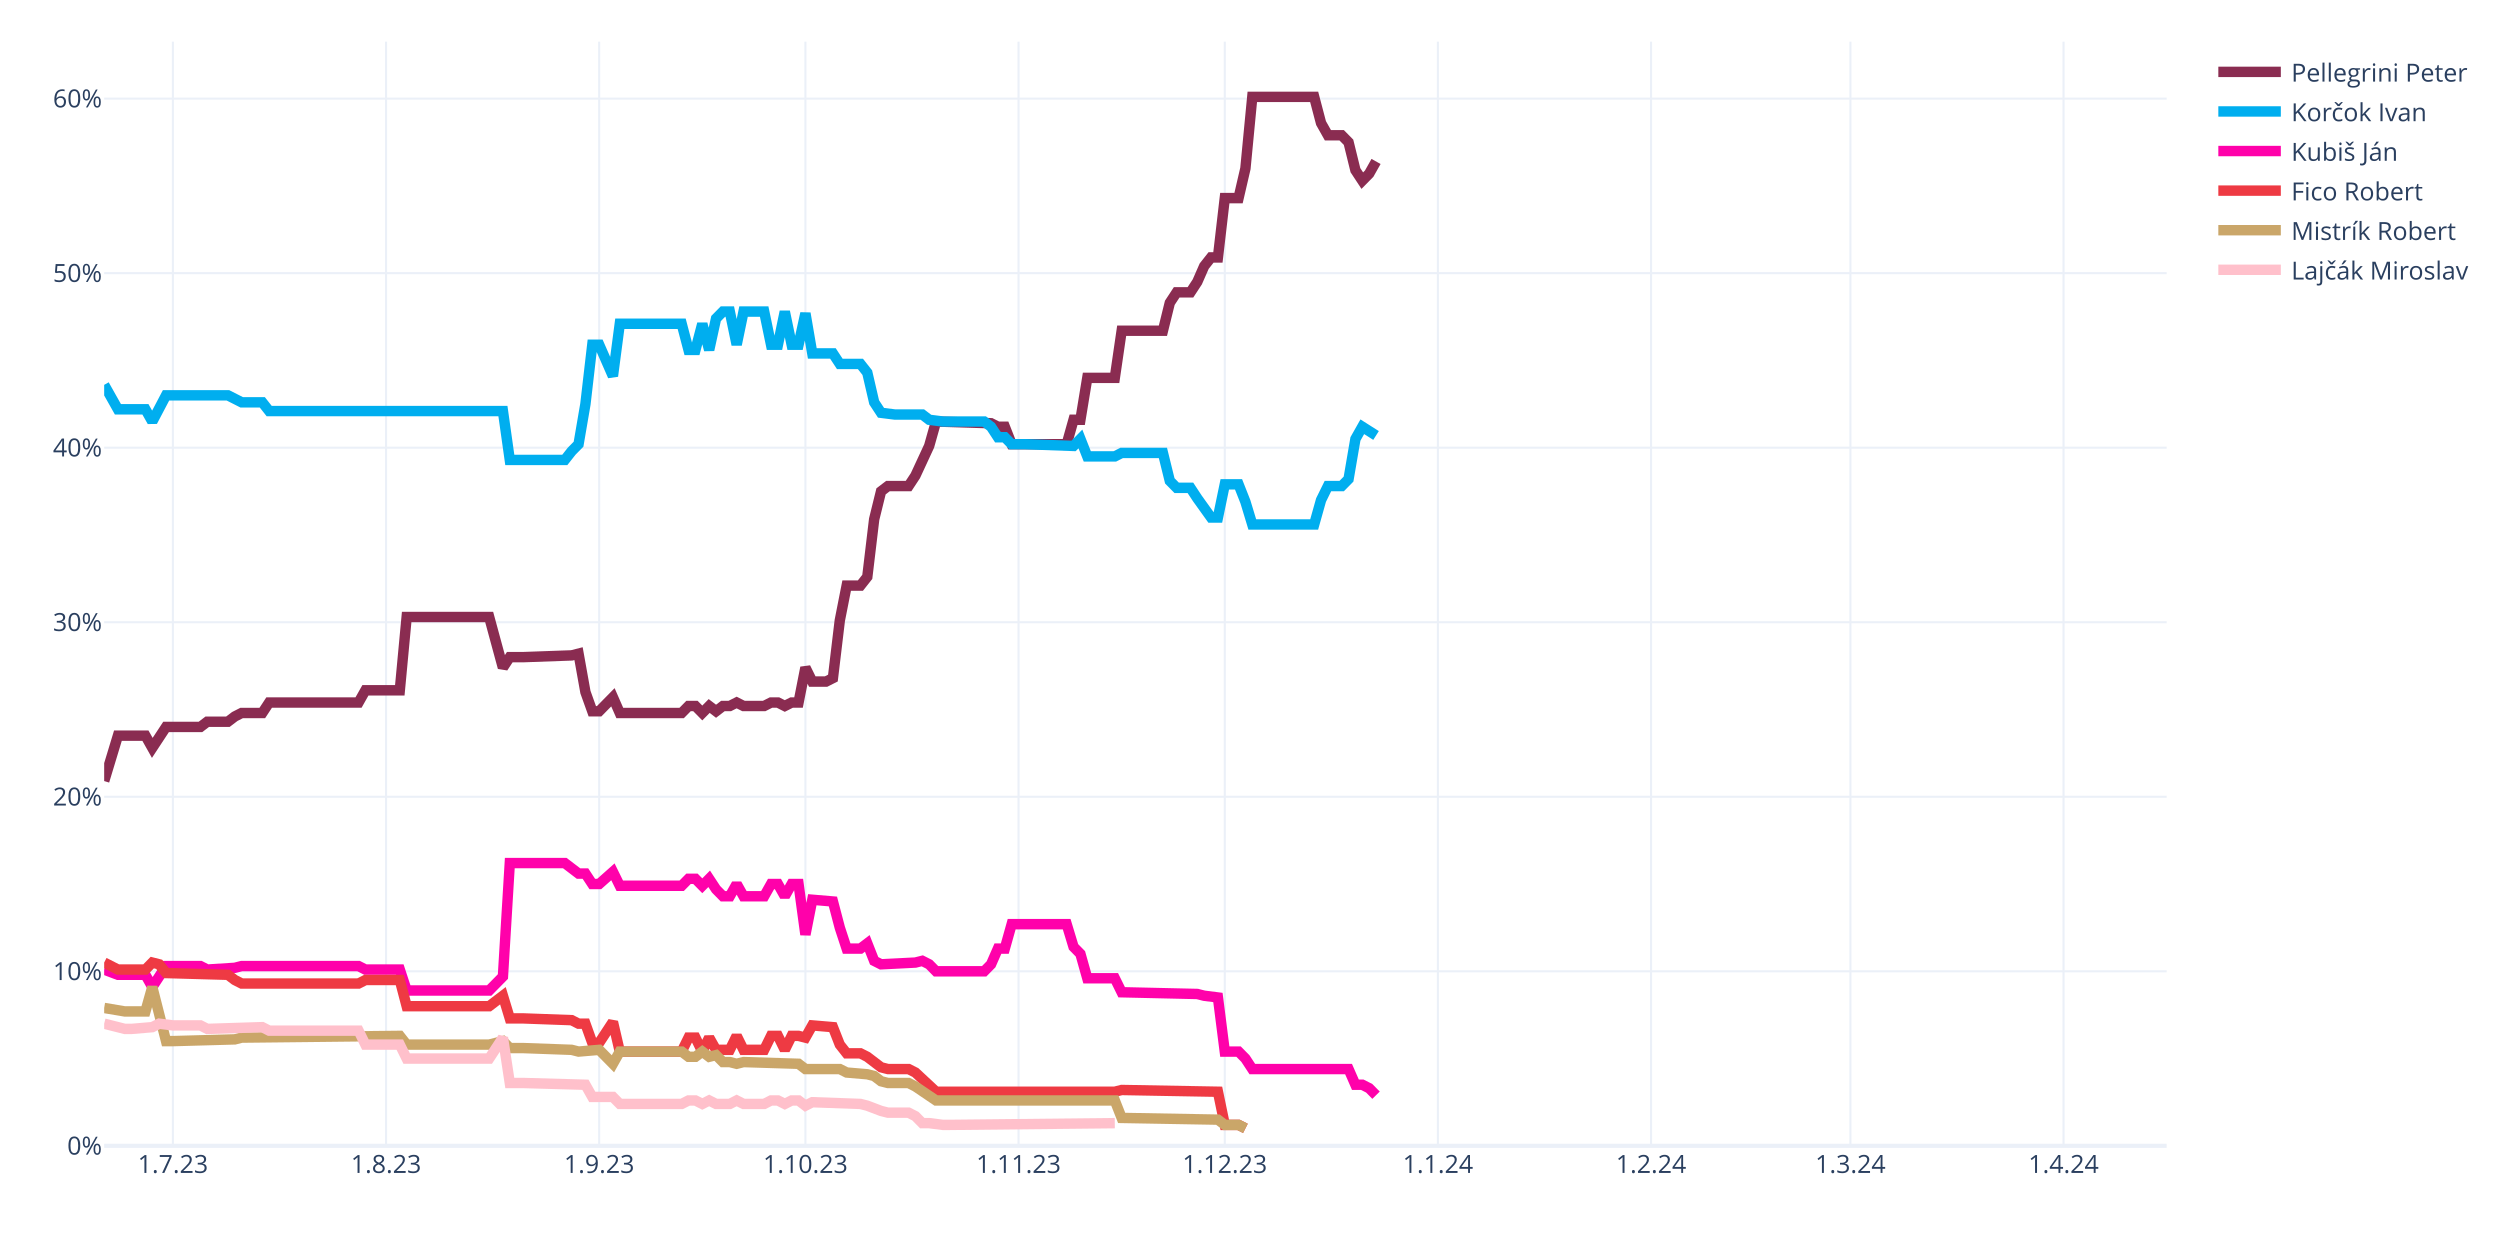
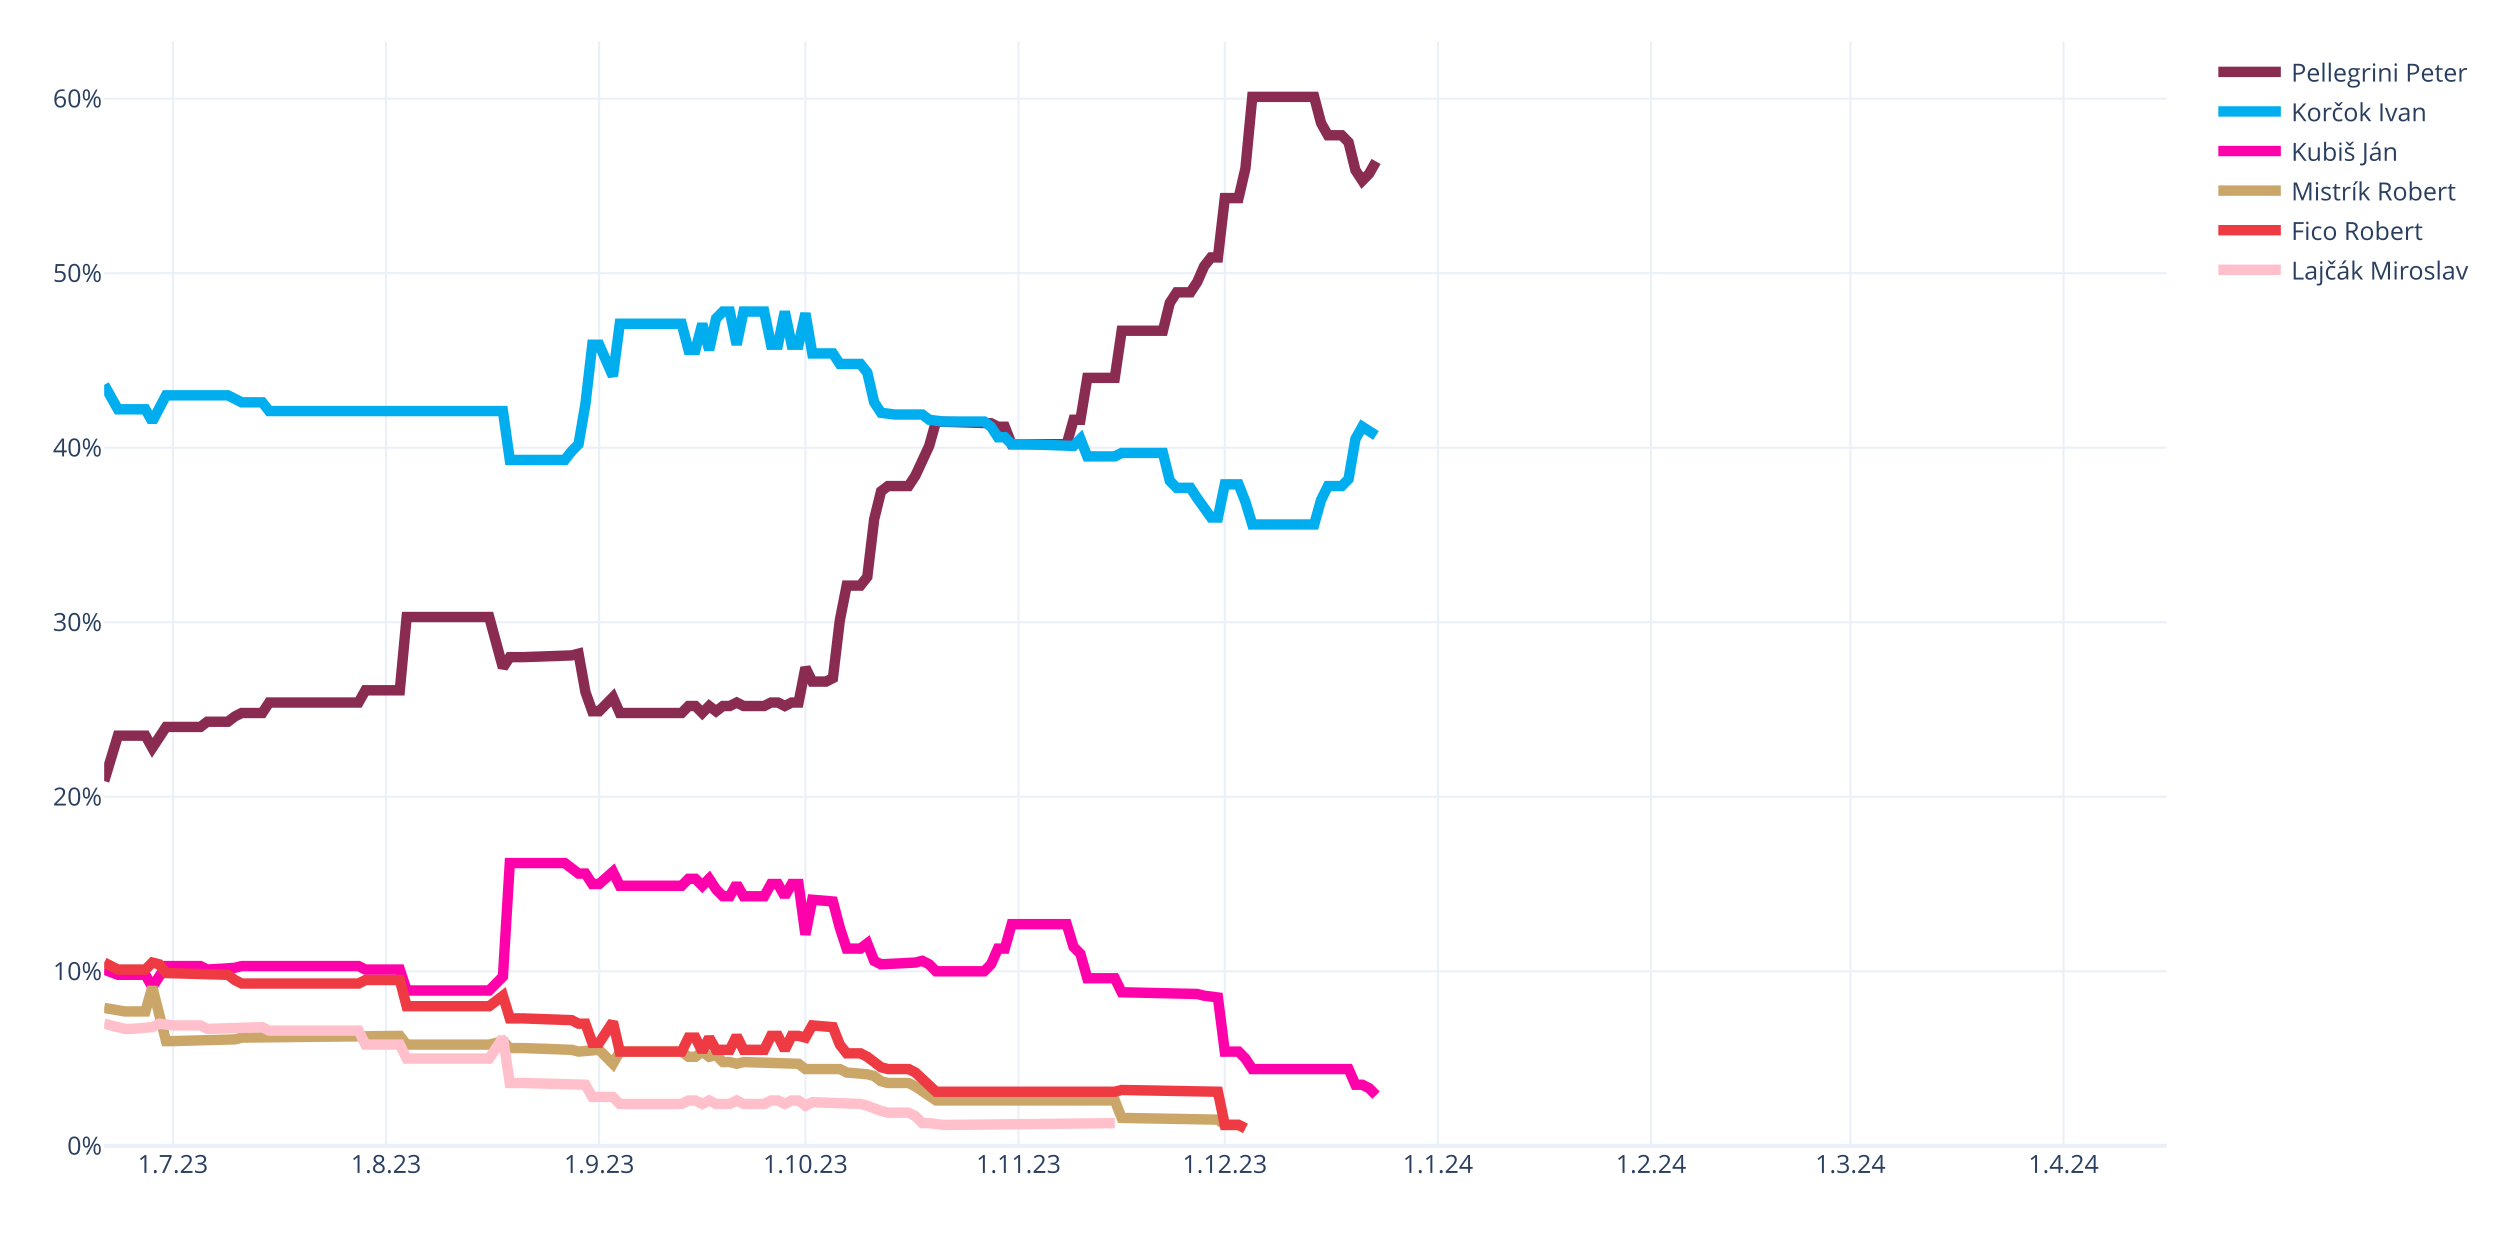
<svg xmlns="http://www.w3.org/2000/svg" class="main-svg" width="1200" height="600" style="" viewBox="0 0 1200 600">
  <rect x="0" y="0" width="1200" height="600" style="fill: rgb(255, 255, 255); fill-opacity: 1;" />
-   <defs id="defs-26c57d">
+   <defs id="defs-201693">
    <g class="clips">
-       <clipPath id="clip26c57dxyplot" class="plotclip">
+       <clipPath id="clip201693xyplot" class="plotclip">
        <rect width="990" height="530" />
      </clipPath>
-       <clipPath class="axesclip" id="clip26c57dx">
+       <clipPath class="axesclip" id="clip201693x">
        <rect x="50" y="0" width="990" height="600" />
      </clipPath>
-       <clipPath class="axesclip" id="clip26c57dy">
+       <clipPath class="axesclip" id="clip201693y">
        <rect x="0" y="20" width="1200" height="530" />
      </clipPath>
-       <clipPath class="axesclip" id="clip26c57dxy">
+       <clipPath class="axesclip" id="clip201693xy">
        <rect x="50" y="20" width="990" height="530" />
      </clipPath>
    </g>
    <g class="gradients" />
    <g class="patterns" />
  </defs>
  <g class="bglayer" />
  <g class="layer-below">
    <g class="imagelayer" />
    <g class="shapelayer" />
  </g>
  <g class="cartesianlayer">
    <g class="subplot xy">
      <g class="layer-subplot">
        <g class="shapelayer" />
        <g class="imagelayer" />
      </g>
      <g class="minor-gridlayer">
        <g class="x" />
        <g class="y" />
      </g>
      <g class="gridlayer">
        <g class="x">
          <path class="xgrid crisp" transform="translate(83,0)" d="M0,20v530" style="stroke: rgb(235, 240, 248); stroke-opacity: 1; stroke-width: 1px;" />
          <path class="xgrid crisp" transform="translate(185.3,0)" d="M0,20v530" style="stroke: rgb(235, 240, 248); stroke-opacity: 1; stroke-width: 1px;" />
          <path class="xgrid crisp" transform="translate(287.6,0)" d="M0,20v530" style="stroke: rgb(235, 240, 248); stroke-opacity: 1; stroke-width: 1px;" />
          <path class="xgrid crisp" transform="translate(386.6,0)" d="M0,20v530" style="stroke: rgb(235, 240, 248); stroke-opacity: 1; stroke-width: 1px;" />
          <path class="xgrid crisp" transform="translate(488.9,0)" d="M0,20v530" style="stroke: rgb(235, 240, 248); stroke-opacity: 1; stroke-width: 1px;" />
          <path class="xgrid crisp" transform="translate(587.9,0)" d="M0,20v530" style="stroke: rgb(235, 240, 248); stroke-opacity: 1; stroke-width: 1px;" />
          <path class="xgrid crisp" transform="translate(690.2,0)" d="M0,20v530" style="stroke: rgb(235, 240, 248); stroke-opacity: 1; stroke-width: 1px;" />
          <path class="xgrid crisp" transform="translate(792.5,0)" d="M0,20v530" style="stroke: rgb(235, 240, 248); stroke-opacity: 1; stroke-width: 1px;" />
          <path class="xgrid crisp" transform="translate(888.2,0)" d="M0,20v530" style="stroke: rgb(235, 240, 248); stroke-opacity: 1; stroke-width: 1px;" />
          <path class="xgrid crisp" transform="translate(990.5,0)" d="M0,20v530" style="stroke: rgb(235, 240, 248); stroke-opacity: 1; stroke-width: 1px;" />
        </g>
        <g class="y">
          <path class="ygrid crisp" transform="translate(0,466.22)" d="M50,0h990" style="stroke: rgb(235, 240, 248); stroke-opacity: 1; stroke-width: 1px;" />
          <path class="ygrid crisp" transform="translate(0,382.45)" d="M50,0h990" style="stroke: rgb(235, 240, 248); stroke-opacity: 1; stroke-width: 1px;" />
          <path class="ygrid crisp" transform="translate(0,298.67)" d="M50,0h990" style="stroke: rgb(235, 240, 248); stroke-opacity: 1; stroke-width: 1px;" />
          <path class="ygrid crisp" transform="translate(0,214.89)" d="M50,0h990" style="stroke: rgb(235, 240, 248); stroke-opacity: 1; stroke-width: 1px;" />
          <path class="ygrid crisp" transform="translate(0,131.11)" d="M50,0h990" style="stroke: rgb(235, 240, 248); stroke-opacity: 1; stroke-width: 1px;" />
          <path class="ygrid crisp" transform="translate(0,47.34)" d="M50,0h990" style="stroke: rgb(235, 240, 248); stroke-opacity: 1; stroke-width: 1px;" />
        </g>
      </g>
      <g class="zerolinelayer">
        <path class="yzl zl crisp" transform="translate(0,550)" d="M50,0h990" style="stroke: rgb(235, 240, 248); stroke-opacity: 1; stroke-width: 2px;" />
      </g>
      <path class="xlines-below" />
      <path class="ylines-below" />
      <g class="overlines-below" />
      <g class="xaxislayer-below" />
      <g class="yaxislayer-below" />
      <g class="overaxes-below" />
-       <g class="plot" transform="translate(50,20)" clip-path="url(#clip26c57dxyplot)">
+       <g class="plot" transform="translate(50,20)" clip-path="url(#clip201693xyplot)">
        <g class="scatterlayer mlayer">
-           <g class="trace scatter trace76ad95" style="stroke-miterlimit: 2; opacity: 1;">
+           <g class="trace scatter trace55aec9" style="stroke-miterlimit: 2; opacity: 1;">
            <g class="fills" />
            <g class="errorbars" />
            <g class="lines">
              <path class="js-line" d="M0,354.91L6.6,333.12L9.9,333.12L19.8,333.12L23.1,338.99L29.7,328.94L33,328.94L46.2,328.94L49.5,326.42L59.4,326.42L62.7,323.91L66,322.23L69.3,322.23L75.9,322.23L79.2,317.21L122.1,317.21L125.4,311.34L141.9,311.34L145.2,276.16L184.8,276.16L191.4,300.45L194.7,295.42L201.3,295.42L224.4,294.59L227.7,293.75L231,312.18L234.3,321.4L237.6,321.4L240.9,318.04L244.2,314.69L247.5,322.23L277.2,322.23L280.5,318.88L283.8,318.88L287.1,322.23L290.4,318.88L293.7,321.4L297,318.88L300.3,318.88L303.6,317.21L306.9,318.88L316.8,318.88L320.1,317.21L323.4,317.21L326.7,318.88L330,317.21L333.3,317.21L336.6,300.45L339.9,307.15L346.5,307.15L349.8,305.48L353.1,277.83L356.4,261.08L363,261.08L366.3,256.89L369.6,229.24L372.9,215.84L376.2,213.32L379.5,213.32L386.1,213.32L389.4,208.3L396,194.05L399.3,182.33L425.7,183.16L429,184.84L432.3,184.84L435.6,193.22L462,193.22L465.3,181.49L468.6,181.49L471.9,161.38L485.1,161.38L488.4,138.76L508.2,138.76L511.5,125.36L514.8,120.33L518.1,120.33L521.4,120.33L524.7,115.3L528,107.76L531.3,103.57L534.6,103.57L537.9,75.09L544.5,75.09L547.8,60.85L551.1,26.5L554.4,26.5L580.8,26.5L584.1,39.07L587.4,44.93L590.7,44.93L594,44.93L597.3,48.28L600.6,61.69L603.9,66.71L607.2,63.36L610.5,57.5" style="vector-effect: none; fill: none; stroke: rgb(138, 44, 81); stroke-opacity: 1; stroke-width: 5px; opacity: 1;" />
            </g>
            <g class="points" />
            <g class="text" />
          </g>
-           <g class="trace scatter trace756783" style="stroke-miterlimit: 2; opacity: 1;">
+           <g class="trace scatter trace2e93ed" style="stroke-miterlimit: 2; opacity: 1;">
            <g class="fills" />
            <g class="errorbars" />
            <g class="lines">
              <path class="js-line" d="M0,164.73L6.6,176.46L9.9,176.46L19.8,176.46L23.1,182.33L29.7,169.76L33,169.76L59.4,169.76L62.7,171.43L66,173.11L69.3,173.11L75.9,173.11L79.2,177.3L191.4,177.3L194.7,200.76L221.1,200.76L224.4,196.57L227.7,193.22L231,173.95L234.3,145.46L237.6,145.46L244.2,160.54L247.5,135.41L277.2,135.41L280.5,147.98L283.8,147.98L287.1,135.41L290.4,147.98L293.7,132.9L297,129.55L300.3,129.55L303.6,145.46L306.9,129.55L316.8,129.55L320.1,145.46L323.4,145.46L326.7,129.55L330,145.46L333.3,145.46L336.6,130.38L339.9,149.65L349.8,149.65L353.1,154.68L363,154.68L366.3,158.87L369.6,173.11L372.9,178.14L379.5,178.97L382.8,178.97L392.7,178.97L396,181.49L402.6,182.33L405.9,182.33L422.4,182.33L425.7,184.84L429,189.87L432.3,189.87L435.6,193.22L442.2,193.22L465.3,194.05L468.6,190.7L471.9,199.08L475.2,199.08L485.1,199.08L488.4,197.41L508.2,197.41L511.5,210.81L514.8,214.16L518.1,214.16L521.4,214.16L524.7,219.19L531.3,228.4L534.6,228.4L537.9,212.49L541.2,212.49L544.5,212.49L547.8,220.86L551.1,231.75L554.4,231.75L580.8,231.75L584.1,220.02L587.4,213.32L590.7,213.32L594,213.32L597.3,209.97L600.6,190.7L603.9,184.84L610.5,189.03" style="vector-effect: none; fill: none; stroke: rgb(0, 174, 239); stroke-opacity: 1; stroke-width: 5px; opacity: 1;" />
            </g>
            <g class="points" />
            <g class="text" />
          </g>
-           <g class="trace scatter traceea22be" style="stroke-miterlimit: 2; opacity: 1;">
+           <g class="trace scatter tracefa1137" style="stroke-miterlimit: 2; opacity: 1;">
            <g class="fills" />
            <g class="errorbars" />
            <g class="lines">
              <path class="js-line" d="M0,445.39L6.6,447.9L9.9,447.9L19.8,447.9L23.1,453.76L29.7,443.71L33,443.71L46.2,443.71L49.5,445.39L62.7,444.55L66,443.71L122.1,443.71L125.4,445.39L141.9,445.39L145.2,455.44L184.8,455.44L191.4,448.74L194.7,394.28L201.3,394.28L221.1,394.28L224.4,396.79L227.7,399.31L231,399.31L234.3,404.33L237.6,404.33L244.2,398.47L247.5,405.17L277.2,405.17L280.5,401.82L283.8,401.82L287.1,405.17L290.4,401.82L293.7,406.85L297,410.2L300.3,410.2L303.6,404.33L306.9,410.2L316.8,410.2L320.1,404.33L323.4,404.33L326.7,410.2L330,404.33L333.3,404.33L336.6,428.63L339.9,411.87L349.8,412.71L353.1,425.28L356.4,435.33L359.7,435.33L363,435.33L366.3,432.82L369.6,441.2L372.9,442.87L389.4,442.03L392.7,441.2L396,442.87L399.3,446.22L422.4,446.22L425.7,442.87L429,435.33L432.3,435.33L435.6,423.6L442.2,423.6L462,423.6L465.3,434.49L468.6,437.85L471.9,449.57L485.1,449.57L488.4,456.28L524.7,457.11L528,457.95L534.6,458.79L537.9,484.76L544.5,484.76L547.8,488.11L551.1,493.14L554.4,493.14L597.3,493.14L600.6,500.68L603.9,500.68L607.2,502.35L610.5,505.7" style="vector-effect: none; fill: none; stroke: rgb(255, 1, 170); stroke-opacity: 1; stroke-width: 5px; opacity: 1;" />
            </g>
            <g class="points" />
            <g class="text" />
          </g>
-           <g class="trace scatter traced63a46" style="stroke-miterlimit: 2; opacity: 1;">
+           <g class="trace scatter traceeeaaf0" style="stroke-miterlimit: 2; opacity: 1;">
+             <g class="fills" />
+             <g class="errorbars" />
+             <g class="lines">
+               <path class="js-line" d="M0,463.82L9.9,465.49L13.2,465.49L19.8,465.49L23.1,453.76L29.7,479.73L33,479.73L62.7,478.9L66,478.06L141.9,477.22L145.2,481.41L184.8,481.41L191.4,479.73L194.7,483.08L201.3,483.08L224.4,483.92L227.7,484.76L237.6,483.92L240.9,487.27L244.2,490.62L247.5,484.76L277.2,484.76L280.5,487.27L283.8,487.27L287.1,484.76L290.4,487.27L293.7,486.44L297,489.79L300.3,489.79L303.6,490.62L306.9,489.79L333.3,490.62L336.6,493.14L353.1,493.14L356.4,494.81L366.3,495.65L369.6,496.49L372.9,499L376.2,499.84L386.1,499.84L389.4,501.52L399.3,508.22L402.6,508.22L485.1,508.22L488.4,516.6L534.6,517.43L537.9,519.95L544.5,519.95L547.8,521.62" style="vector-effect: none; fill: none; stroke: rgb(202, 166, 105); stroke-opacity: 1; stroke-width: 5px; opacity: 1;" />
+             </g>
+             <g class="points" />
+             <g class="text" />
+           </g>
+           <g class="trace scatter trace3be922" style="stroke-miterlimit: 2; opacity: 1;">
            <g class="fills" />
            <g class="errorbars" />
            <g class="lines">
              <path class="js-line" d="M0,442.03L6.6,445.39L9.9,445.39L19.8,445.39L23.1,442.03L26.4,442.87L29.7,447.06L59.4,447.9L62.7,450.41L66,452.09L69.3,452.09L122.1,452.09L125.4,450.41L141.9,450.41L145.2,462.98L184.8,462.98L191.4,457.95L194.7,468.84L201.3,468.84L224.4,469.68L227.7,471.36L231,471.36L234.3,480.57L237.6,480.57L240.9,475.54L244.2,470.52L247.5,484.76L277.2,484.76L280.5,478.06L283.8,478.06L287.1,484.76L290.4,478.06L293.7,483.92L300.3,483.92L303.6,477.22L306.9,483.92L310.2,483.92L316.8,483.92L320.1,477.22L323.4,477.22L326.7,483.92L330,477.22L333.3,477.22L336.6,478.06L339.9,472.19L349.8,473.03L353.1,481.41L356.4,485.6L359.7,485.6L363,485.6L366.3,487.27L372.9,492.3L376.2,493.14L386.1,493.14L389.4,494.81L399.3,504.03L402.6,504.03L485.1,504.03L488.4,503.19L534.6,504.03L537.9,519.95L544.5,519.95L547.8,521.62" style="vector-effect: none; fill: none; stroke: rgb(238, 58, 67); stroke-opacity: 1; stroke-width: 5px; opacity: 1;" />
            </g>
            <g class="points" />
            <g class="text" />
          </g>
-           <g class="trace scatter trace78d388" style="stroke-miterlimit: 2; opacity: 1;">
-             <g class="fills" />
-             <g class="errorbars" />
-             <g class="lines">
-               <path class="js-line" d="M0,463.82L9.9,465.49L13.2,465.49L19.8,465.49L23.1,453.76L29.7,479.73L33,479.73L62.7,478.9L66,478.06L141.9,477.22L145.2,481.41L184.8,481.41L191.4,479.73L194.7,483.08L201.3,483.08L224.4,483.92L227.7,484.76L237.6,483.92L240.9,487.27L244.2,490.62L247.5,484.76L277.2,484.76L280.5,487.27L283.8,487.27L287.1,484.76L290.4,487.27L293.7,486.44L297,489.79L300.3,489.79L303.6,490.62L306.9,489.79L333.3,490.62L336.6,493.14L353.1,493.14L356.4,494.81L366.3,495.65L369.6,496.49L372.9,499L376.2,499.84L386.1,499.84L389.4,501.52L399.3,508.22L402.6,508.22L485.1,508.22L488.4,516.6L534.6,517.43L537.9,519.95L544.5,519.95L547.8,521.62" style="vector-effect: none; fill: none; stroke: rgb(202, 166, 105); stroke-opacity: 1; stroke-width: 5px; opacity: 1;" />
-             </g>
-             <g class="points" />
-             <g class="text" />
-           </g>
-           <g class="trace scatter trace5b2767" style="stroke-miterlimit: 2; opacity: 1;">
+           <g class="trace scatter trace374107" style="stroke-miterlimit: 2; opacity: 1;">
            <g class="fills" />
            <g class="errorbars" />
            <g class="lines">
              <path class="js-line" d="M0,471.36L9.9,473.87L13.2,473.87L23.1,473.03L26.4,471.36L33,472.19L36.3,472.19L46.2,472.19L49.5,473.87L75.9,473.03L79.2,474.71L122.1,474.71L125.4,481.41L141.9,481.41L145.2,488.11L184.8,488.11L191.4,478.06L194.7,499.84L201.3,499.84L231,500.68L234.3,506.54L244.2,506.54L247.5,509.89L277.2,509.89L280.5,508.22L283.8,508.22L287.1,509.89L290.4,508.22L293.7,509.89L300.3,509.89L303.6,508.22L306.9,509.89L310.2,509.89L316.8,509.89L320.1,508.22L323.4,508.22L326.7,509.89L330,508.22L333.3,508.22L336.6,510.73L339.9,509.06L363,509.89L366.3,510.73L372.9,513.24L376.2,514.08L386.1,514.08L389.4,515.76L392.7,519.11L396,519.11L402.6,519.95L405.9,519.95L485.1,519.11" style="vector-effect: none; fill: none; stroke: rgb(255, 192, 203); stroke-opacity: 1; stroke-width: 5px; opacity: 1;" />
            </g>
            <g class="points" />
            <g class="text" />
          </g>
        </g>
      </g>
      <g class="overplot" />
      <path class="xlines-above crisp" d="M0,0" style="fill: none;" />
      <path class="ylines-above crisp" d="M0,0" style="fill: none;" />
      <g class="overlines-above" />
      <g class="xaxislayer-above">
        <g class="xtick">
          <text text-anchor="middle" x="0" y="563" transform="translate(83,0)" style="font-family: 'Open Sans', verdana, arial, sans-serif; font-size: 12px; fill: rgb(42, 63, 95); fill-opacity: 1; white-space: pre; opacity: 1;">1.7.23</text>
        </g>
        <g class="xtick">
          <text text-anchor="middle" x="0" y="563" style="font-family: 'Open Sans', verdana, arial, sans-serif; font-size: 12px; fill: rgb(42, 63, 95); fill-opacity: 1; white-space: pre; opacity: 1;" transform="translate(185.3,0)">1.8.23</text>
        </g>
        <g class="xtick">
          <text text-anchor="middle" x="0" y="563" style="font-family: 'Open Sans', verdana, arial, sans-serif; font-size: 12px; fill: rgb(42, 63, 95); fill-opacity: 1; white-space: pre; opacity: 1;" transform="translate(287.6,0)">1.9.23</text>
        </g>
        <g class="xtick">
          <text text-anchor="middle" x="0" y="563" style="font-family: 'Open Sans', verdana, arial, sans-serif; font-size: 12px; fill: rgb(42, 63, 95); fill-opacity: 1; white-space: pre; opacity: 1;" transform="translate(386.6,0)">1.10.23</text>
        </g>
        <g class="xtick">
          <text text-anchor="middle" x="0" y="563" style="font-family: 'Open Sans', verdana, arial, sans-serif; font-size: 12px; fill: rgb(42, 63, 95); fill-opacity: 1; white-space: pre; opacity: 1;" transform="translate(488.9,0)">1.11.23</text>
        </g>
        <g class="xtick">
          <text text-anchor="middle" x="0" y="563" style="font-family: 'Open Sans', verdana, arial, sans-serif; font-size: 12px; fill: rgb(42, 63, 95); fill-opacity: 1; white-space: pre; opacity: 1;" transform="translate(587.9,0)">1.12.23</text>
        </g>
        <g class="xtick">
          <text text-anchor="middle" x="0" y="563" style="font-family: 'Open Sans', verdana, arial, sans-serif; font-size: 12px; fill: rgb(42, 63, 95); fill-opacity: 1; white-space: pre; opacity: 1;" transform="translate(690.2,0)">1.1.24</text>
        </g>
        <g class="xtick">
          <text text-anchor="middle" x="0" y="563" style="font-family: 'Open Sans', verdana, arial, sans-serif; font-size: 12px; fill: rgb(42, 63, 95); fill-opacity: 1; white-space: pre; opacity: 1;" transform="translate(792.5,0)">1.2.24</text>
        </g>
        <g class="xtick">
          <text text-anchor="middle" x="0" y="563" style="font-family: 'Open Sans', verdana, arial, sans-serif; font-size: 12px; fill: rgb(42, 63, 95); fill-opacity: 1; white-space: pre; opacity: 1;" transform="translate(888.2,0)">1.3.24</text>
        </g>
        <g class="xtick">
          <text text-anchor="middle" x="0" y="563" style="font-family: 'Open Sans', verdana, arial, sans-serif; font-size: 12px; fill: rgb(42, 63, 95); fill-opacity: 1; white-space: pre; opacity: 1;" transform="translate(990.5,0)">1.4.24</text>
        </g>
      </g>
      <g class="yaxislayer-above">
        <g class="ytick">
          <text text-anchor="end" x="49" y="4.2" transform="translate(0,550)" style="font-family: 'Open Sans', verdana, arial, sans-serif; font-size: 12px; fill: rgb(42, 63, 95); fill-opacity: 1; white-space: pre; opacity: 1;">0%</text>
        </g>
        <g class="ytick">
          <text text-anchor="end" x="49" y="4.2" style="font-family: 'Open Sans', verdana, arial, sans-serif; font-size: 12px; fill: rgb(42, 63, 95); fill-opacity: 1; white-space: pre; opacity: 1;" transform="translate(0,466.22)">10%</text>
        </g>
        <g class="ytick">
          <text text-anchor="end" x="49" y="4.2" style="font-family: 'Open Sans', verdana, arial, sans-serif; font-size: 12px; fill: rgb(42, 63, 95); fill-opacity: 1; white-space: pre; opacity: 1;" transform="translate(0,382.45)">20%</text>
        </g>
        <g class="ytick">
          <text text-anchor="end" x="49" y="4.2" style="font-family: 'Open Sans', verdana, arial, sans-serif; font-size: 12px; fill: rgb(42, 63, 95); fill-opacity: 1; white-space: pre; opacity: 1;" transform="translate(0,298.67)">30%</text>
        </g>
        <g class="ytick">
          <text text-anchor="end" x="49" y="4.2" style="font-family: 'Open Sans', verdana, arial, sans-serif; font-size: 12px; fill: rgb(42, 63, 95); fill-opacity: 1; white-space: pre; opacity: 1;" transform="translate(0,214.89)">40%</text>
        </g>
        <g class="ytick">
          <text text-anchor="end" x="49" y="4.2" style="font-family: 'Open Sans', verdana, arial, sans-serif; font-size: 12px; fill: rgb(42, 63, 95); fill-opacity: 1; white-space: pre; opacity: 1;" transform="translate(0,131.11)">50%</text>
        </g>
        <g class="ytick">
          <text text-anchor="end" x="49" y="4.2" style="font-family: 'Open Sans', verdana, arial, sans-serif; font-size: 12px; fill: rgb(42, 63, 95); fill-opacity: 1; white-space: pre; opacity: 1;" transform="translate(0,47.34)">60%</text>
        </g>
      </g>
      <g class="overaxes-above" />
    </g>
  </g>
  <g class="polarlayer" />
  <g class="smithlayer" />
  <g class="ternarylayer" />
  <g class="geolayer" />
  <g class="funnelarealayer" />
  <g class="pielayer" />
  <g class="iciclelayer" />
  <g class="treemaplayer" />
  <g class="sunburstlayer" />
  <g class="glimages" />
-   <defs id="topdefs-26c57d">
+   <defs id="topdefs-201693">
    <g class="clips" />
-     <clipPath id="legend26c57d">
+     <clipPath id="legend201693">
      <rect width="128" height="124" x="0" y="0" />
    </clipPath>
  </defs>
  <g class="layer-above">
    <g class="imagelayer" />
    <g class="shapelayer" />
  </g>
  <g class="infolayer">
    <g class="legend" pointer-events="all" transform="translate(1059.8,20)">
      <rect class="bg" shape-rendering="crispEdges" style="stroke: rgb(68, 68, 68); stroke-opacity: 1; fill: rgb(255, 255, 255); fill-opacity: 1; stroke-width: 0px;" width="128" height="124" x="0" y="0" />
-       <g class="scrollbox" transform="" clip-path="url(#legend26c57d)">
+       <g class="scrollbox" transform="" clip-path="url(#legend201693)">
        <g class="groups">
          <g class="traces" transform="translate(0,14.5)" style="opacity: 1;">
            <text class="legendtext" text-anchor="start" x="40" y="4.68" style="font-family: 'Open Sans', verdana, arial, sans-serif; font-size: 12px; fill: rgb(42, 63, 95); fill-opacity: 1; white-space: pre;">Pellegrini Peter</text>
            <g class="layers" style="opacity: 1;">
              <g class="legendfill" />
              <g class="legendlines">
                <path class="js-line" d="M5,0h30" style="fill: none; stroke: rgb(138, 44, 81); stroke-opacity: 1; stroke-width: 5px;" />
              </g>
              <g class="legendsymbols">
                <g class="legendpoints" />
              </g>
            </g>
            <rect class="legendtoggle" x="0" y="-9.5" width="122.703" height="19" style="fill: rgb(0, 0, 0); fill-opacity: 0;" />
          </g>
          <g class="traces" transform="translate(0,33.5)" style="opacity: 1;">
            <text class="legendtext" text-anchor="start" x="40" y="4.68" style="font-family: 'Open Sans', verdana, arial, sans-serif; font-size: 12px; fill: rgb(42, 63, 95); fill-opacity: 1; white-space: pre;">Korčok Ivan</text>
            <g class="layers" style="opacity: 1;">
              <g class="legendfill" />
              <g class="legendlines">
                <path class="js-line" d="M5,0h30" style="fill: none; stroke: rgb(0, 174, 239); stroke-opacity: 1; stroke-width: 5px;" />
              </g>
              <g class="legendsymbols">
                <g class="legendpoints" />
              </g>
            </g>
            <rect class="legendtoggle" x="0" y="-9.5" width="122.703" height="19" style="fill: rgb(0, 0, 0); fill-opacity: 0;" />
          </g>
          <g class="traces" transform="translate(0,52.5)" style="opacity: 1;">
            <text class="legendtext" text-anchor="start" x="40" y="4.68" style="font-family: 'Open Sans', verdana, arial, sans-serif; font-size: 12px; fill: rgb(42, 63, 95); fill-opacity: 1; white-space: pre;">Kubiš Ján</text>
            <g class="layers" style="opacity: 1;">
              <g class="legendfill" />
              <g class="legendlines">
                <path class="js-line" d="M5,0h30" style="fill: none; stroke: rgb(255, 1, 170); stroke-opacity: 1; stroke-width: 5px;" />
              </g>
              <g class="legendsymbols">
                <g class="legendpoints" />
              </g>
            </g>
            <rect class="legendtoggle" x="0" y="-9.5" width="122.703" height="19" style="fill: rgb(0, 0, 0); fill-opacity: 0;" />
          </g>
          <g class="traces" transform="translate(0,71.5)" style="opacity: 1;">
+             <text class="legendtext" text-anchor="start" x="40" y="4.68" style="font-family: 'Open Sans', verdana, arial, sans-serif; font-size: 12px; fill: rgb(42, 63, 95); fill-opacity: 1; white-space: pre;">Mistrík Robert</text>
+             <g class="layers" style="opacity: 1;">
+               <g class="legendfill" />
+               <g class="legendlines">
+                 <path class="js-line" d="M5,0h30" style="fill: none; stroke: rgb(202, 166, 105); stroke-opacity: 1; stroke-width: 5px;" />
+               </g>
+               <g class="legendsymbols">
+                 <g class="legendpoints" />
+               </g>
+             </g>
+             <rect class="legendtoggle" x="0" y="-9.5" width="122.703" height="19" style="fill: rgb(0, 0, 0); fill-opacity: 0;" />
+           </g>
+           <g class="traces" transform="translate(0,90.5)" style="opacity: 1;">
            <text class="legendtext" text-anchor="start" x="40" y="4.68" style="font-family: 'Open Sans', verdana, arial, sans-serif; font-size: 12px; fill: rgb(42, 63, 95); fill-opacity: 1; white-space: pre;">Fico Robert</text>
            <g class="layers" style="opacity: 1;">
              <g class="legendfill" />
              <g class="legendlines">
                <path class="js-line" d="M5,0h30" style="fill: none; stroke: rgb(238, 58, 67); stroke-opacity: 1; stroke-width: 5px;" />
-               </g>
-               <g class="legendsymbols">
-                 <g class="legendpoints" />
-               </g>
-             </g>
-             <rect class="legendtoggle" x="0" y="-9.5" width="122.703" height="19" style="fill: rgb(0, 0, 0); fill-opacity: 0;" />
-           </g>
-           <g class="traces" transform="translate(0,90.5)" style="opacity: 1;">
-             <text class="legendtext" text-anchor="start" x="40" y="4.68" style="font-family: 'Open Sans', verdana, arial, sans-serif; font-size: 12px; fill: rgb(42, 63, 95); fill-opacity: 1; white-space: pre;">Mistrík Robert</text>
-             <g class="layers" style="opacity: 1;">
-               <g class="legendfill" />
-               <g class="legendlines">
-                 <path class="js-line" d="M5,0h30" style="fill: none; stroke: rgb(202, 166, 105); stroke-opacity: 1; stroke-width: 5px;" />
              </g>
              <g class="legendsymbols">
                <g class="legendpoints" />
              </g>
            </g>
            <rect class="legendtoggle" x="0" y="-9.5" width="122.703" height="19" style="fill: rgb(0, 0, 0); fill-opacity: 0;" />
          </g>
          <g class="traces" transform="translate(0,109.5)" style="opacity: 1;">
            <text class="legendtext" text-anchor="start" x="40" y="4.68" style="font-family: 'Open Sans', verdana, arial, sans-serif; font-size: 12px; fill: rgb(42, 63, 95); fill-opacity: 1; white-space: pre;">Lajčák Miroslav</text>
            <g class="layers" style="opacity: 1;">
              <g class="legendfill" />
              <g class="legendlines">
                <path class="js-line" d="M5,0h30" style="fill: none; stroke: rgb(255, 192, 203); stroke-opacity: 1; stroke-width: 5px;" />
              </g>
              <g class="legendsymbols">
                <g class="legendpoints" />
              </g>
            </g>
            <rect class="legendtoggle" x="0" y="-9.5" width="122.703" height="19" style="fill: rgb(0, 0, 0); fill-opacity: 0;" />
          </g>
        </g>
      </g>
      <rect class="scrollbar" rx="20" ry="3" width="0" height="0" style="fill: rgb(128, 139, 164); fill-opacity: 1;" x="0" y="0" />
    </g>
    <g class="g-gtitle" />
    <g class="g-xtitle" />
    <g class="g-ytitle" />
  </g>
</svg>
